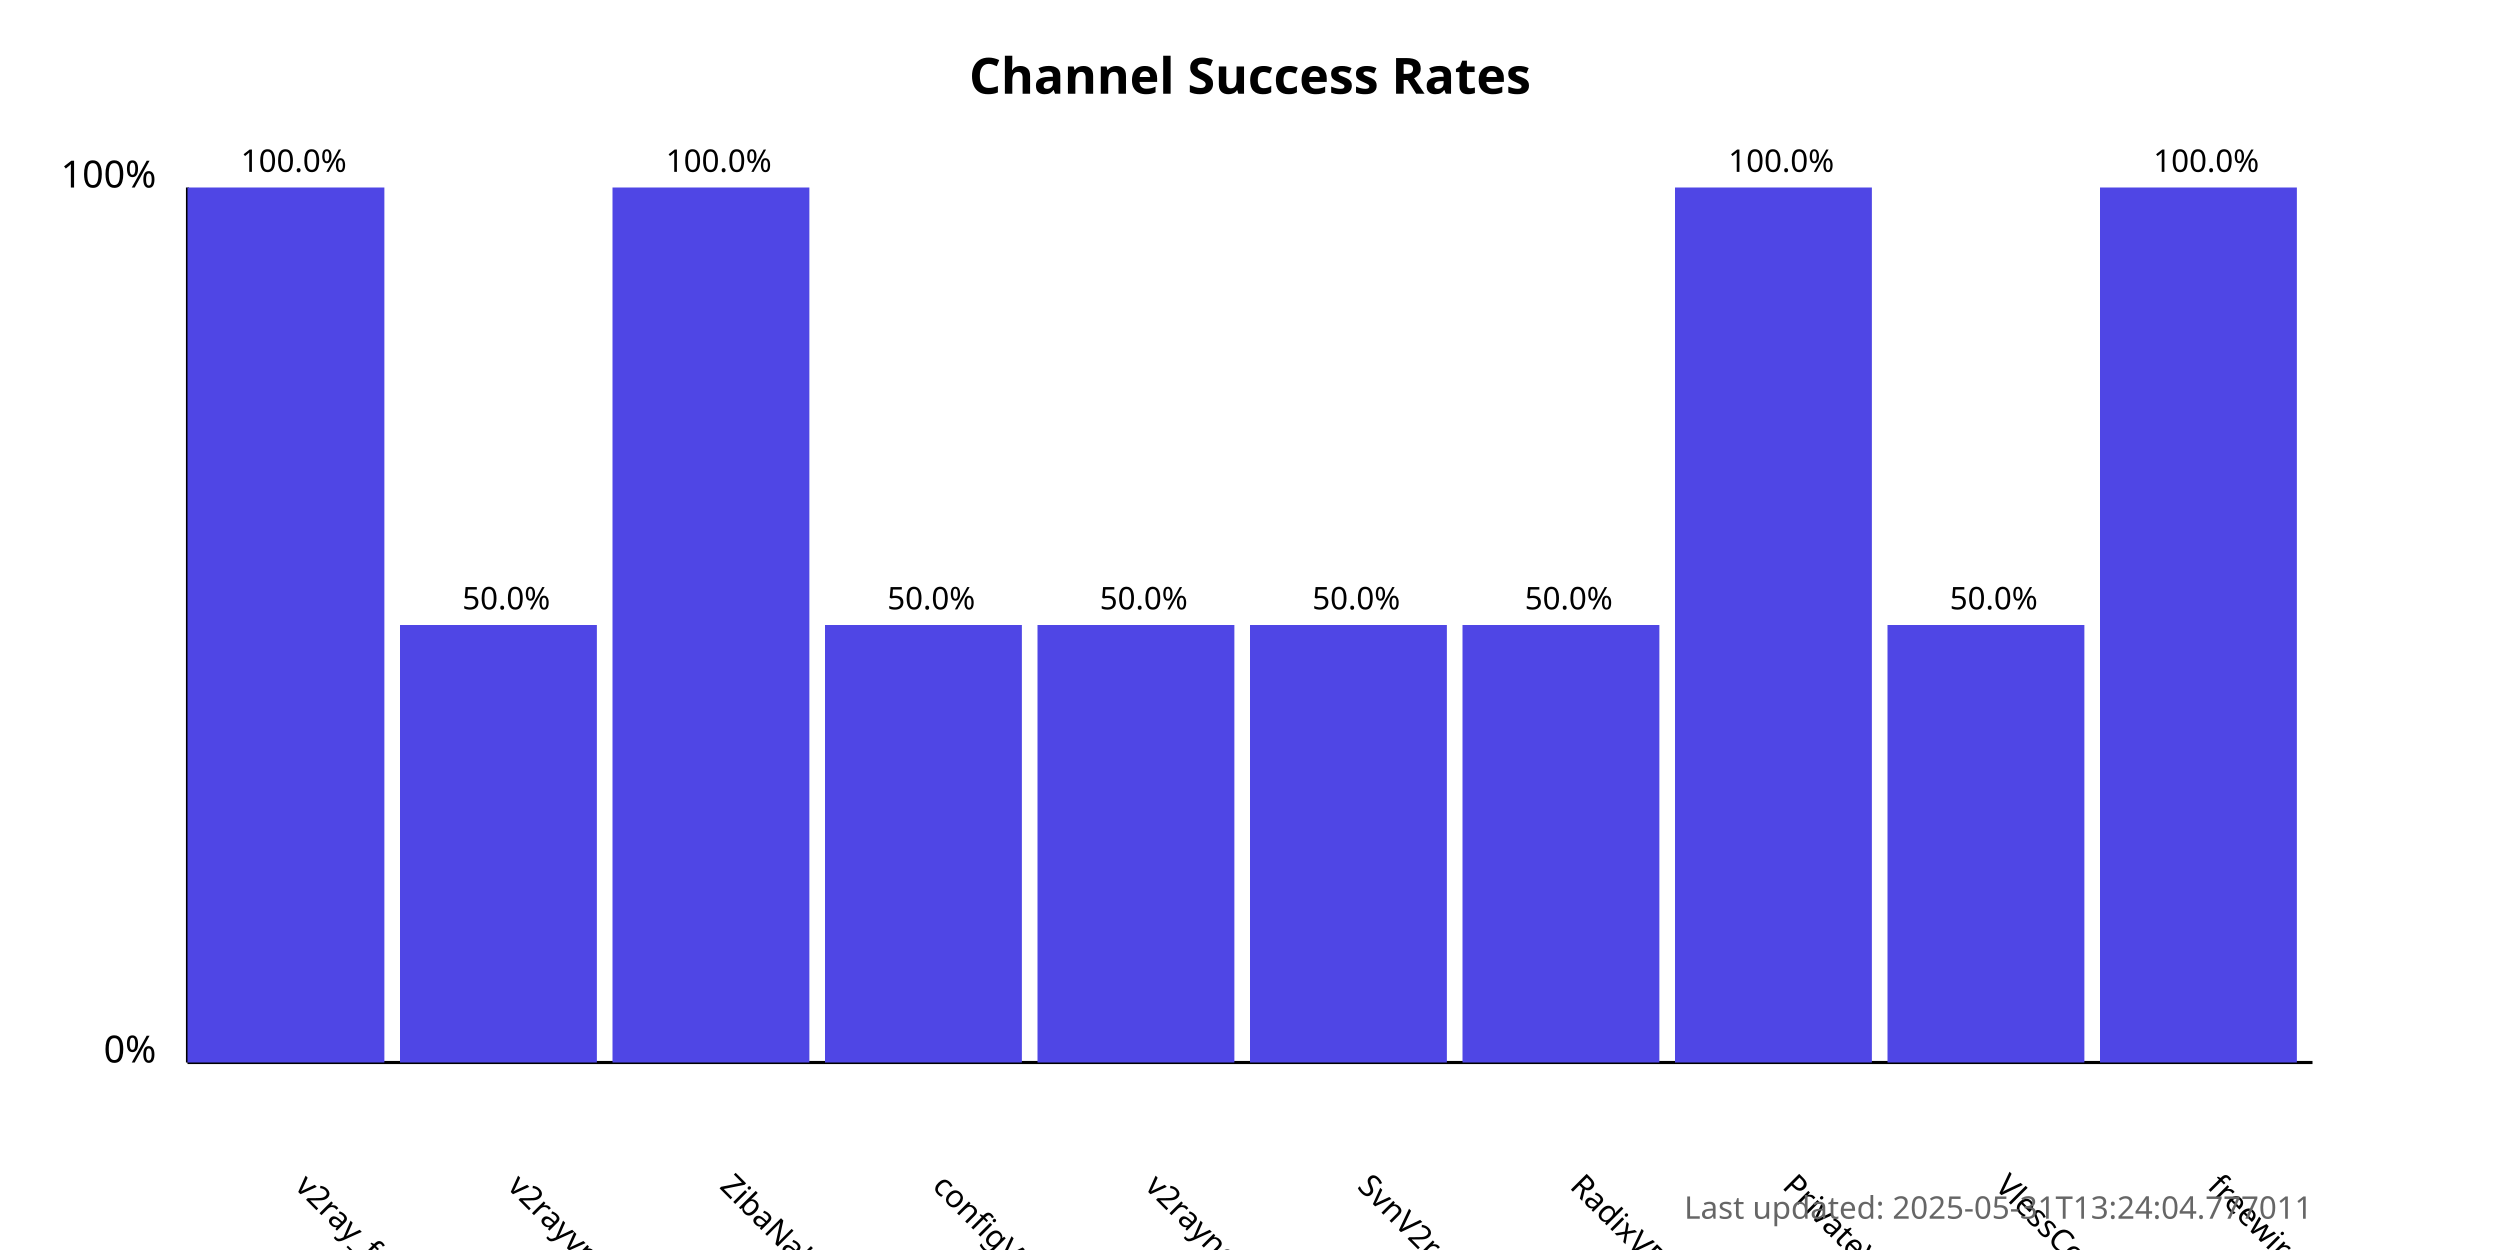
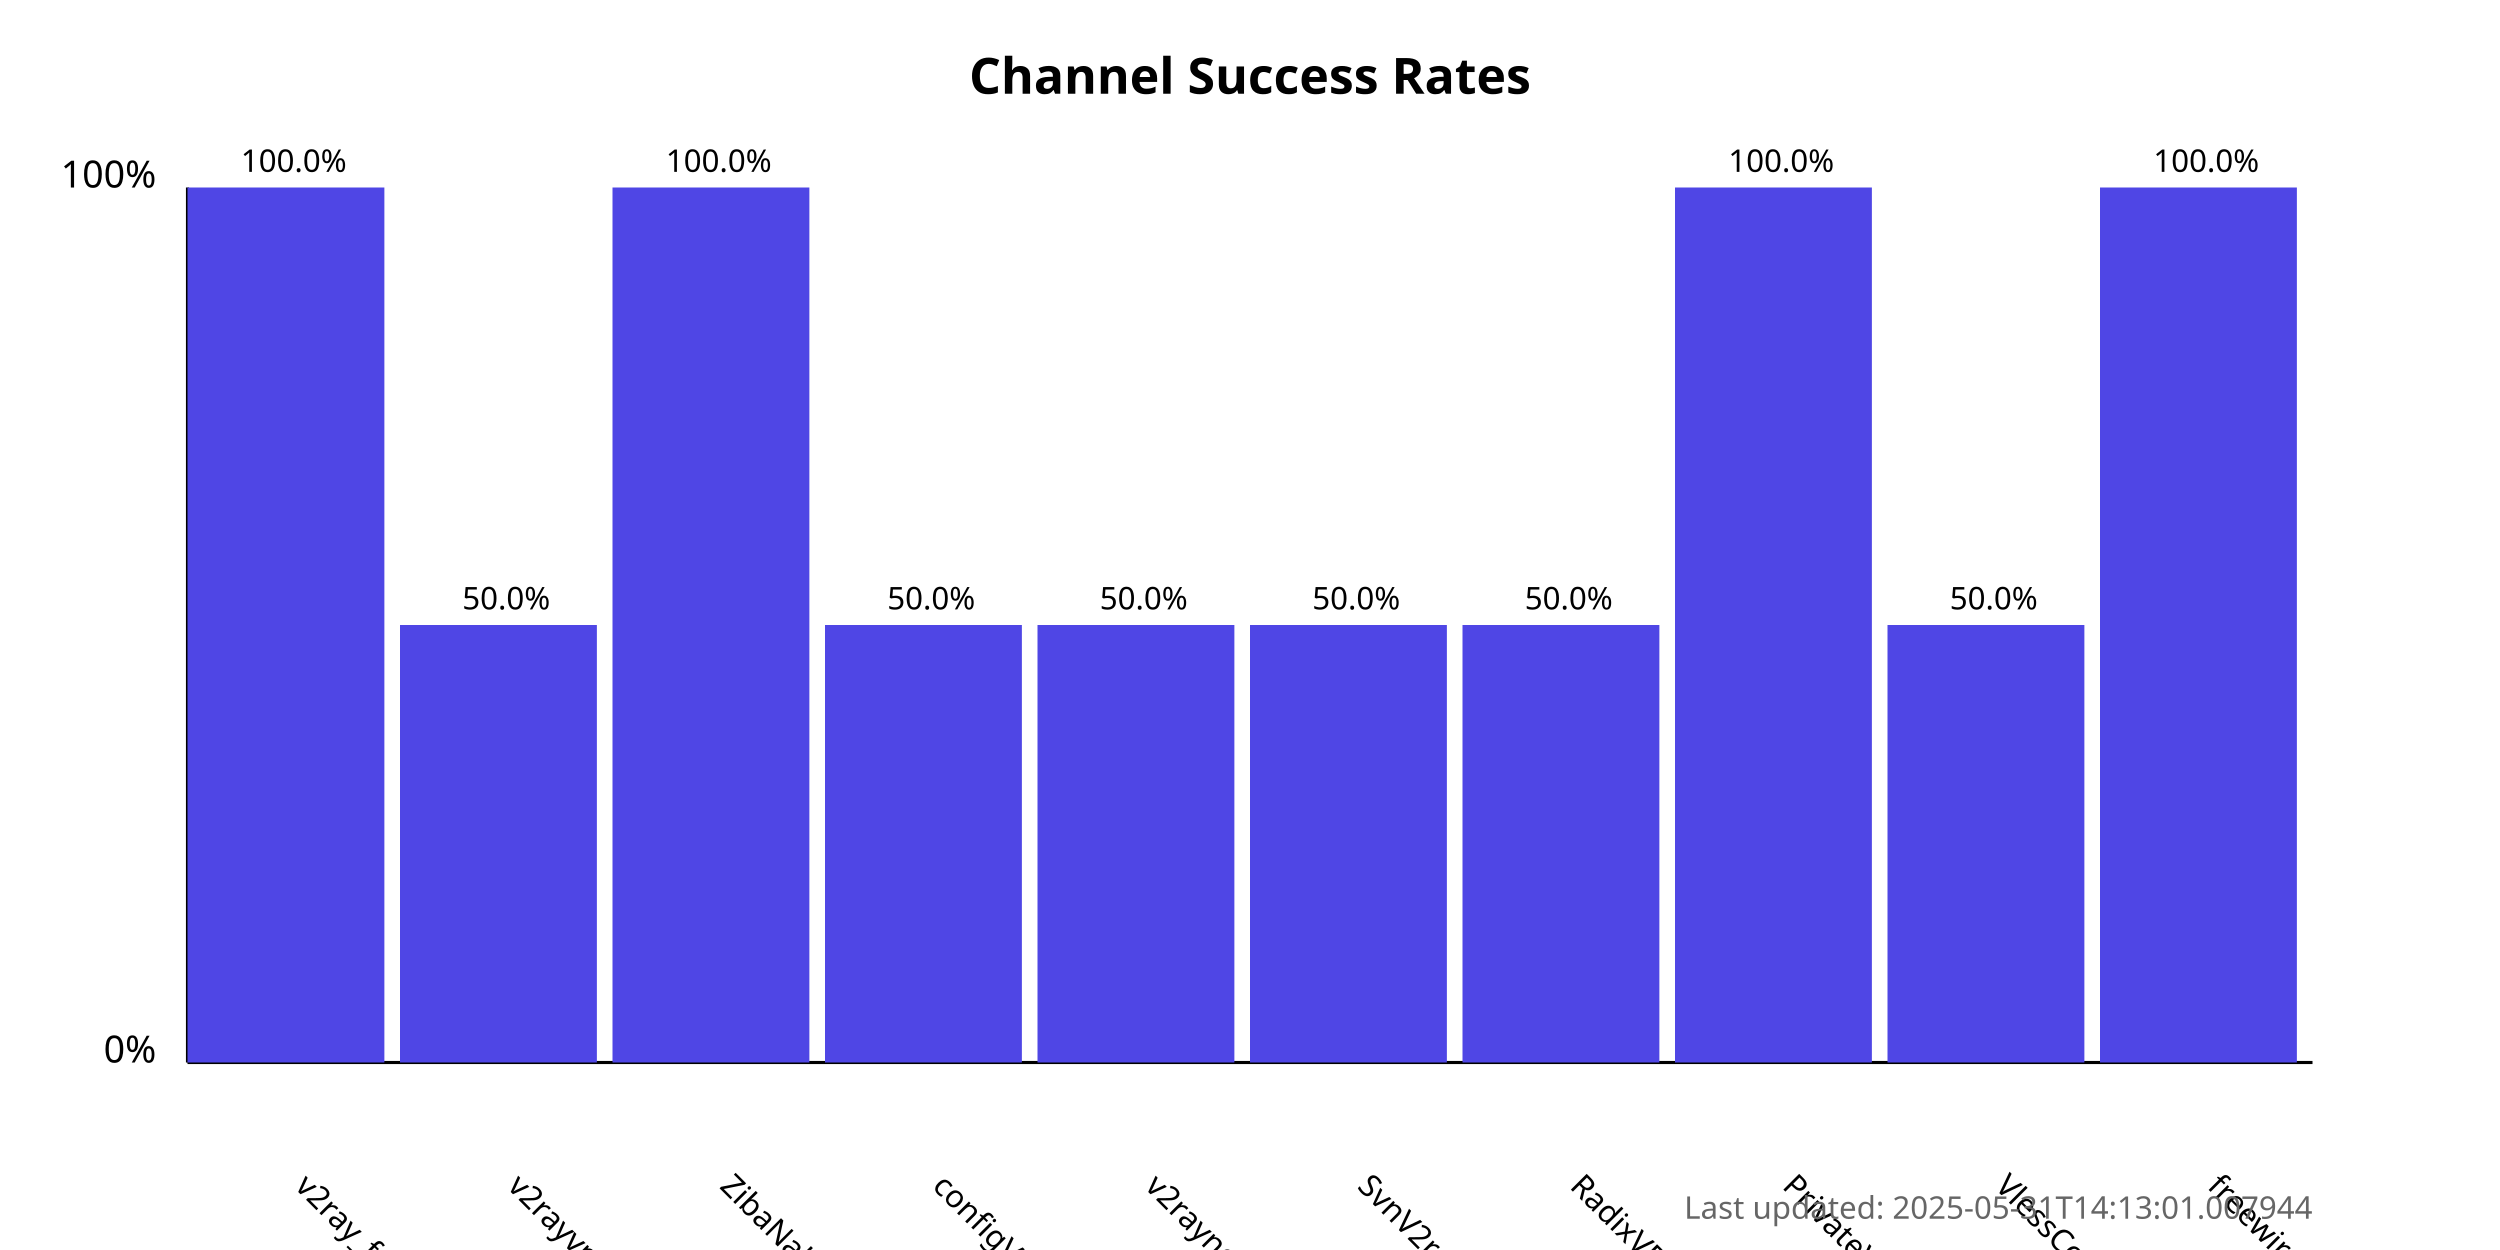
<svg xmlns="http://www.w3.org/2000/svg" width="800" height="400">
  <style>
            .chart-title { font: bold 16px sans-serif; }
            .axis-label { font: 12px sans-serif; }
            .tick-label { font: 10px sans-serif; }
            .bar { fill: #4f46e5; }
            .bar:hover { fill: #6366f1; }
            .timestamp { font: 10px sans-serif; fill: #666; }
        </style>
  <text x="400.0" y="30" text-anchor="middle" class="chart-title">
            Channel Success Rates
        </text>
  <line x1="60" y1="340" x2="60" y2="60" stroke="black" stroke-width="1" />
  <line x1="60" y1="340" x2="740" y2="340" stroke="black" stroke-width="1" />
  <text x="50" y="340" text-anchor="end" class="axis-label">0%</text>
  <text x="50" y="60" text-anchor="end" class="axis-label">100%</text>
  <g>
    <rect x="60" y="60.0" width="63.0" height="280.0" class="bar" />
    <text x="94.0" y="380" transform="rotate(45, 94.0, 380)" text-anchor="start" class="tick-label">
                v2ray_free_conf
            </text>
    <text x="94.0" y="55.0" text-anchor="middle" class="tick-label">
                100.0%
            </text>
  </g>
  <g>
    <rect x="128.0" y="200.0" width="63.0" height="140.0" class="bar" />
    <text x="162.0" y="380" transform="rotate(45, 162.0, 380)" text-anchor="start" class="tick-label">
                v2rayvpno
            </text>
    <text x="162.0" y="195.0" text-anchor="middle" class="tick-label">
                50.0%
            </text>
  </g>
  <g>
    <rect x="196.0" y="60.0" width="63.0" height="280.0" class="bar" />
    <text x="230.0" y="380" transform="rotate(45, 230.0, 380)" text-anchor="start" class="tick-label">
                ZibaNabz
            </text>
    <text x="230.0" y="55.0" text-anchor="middle" class="tick-label">
                100.0%
            </text>
  </g>
  <g>
    <rect x="264.0" y="200.0" width="63.0" height="140.0" class="bar" />
    <text x="298.0" y="380" transform="rotate(45, 298.0, 380)" text-anchor="start" class="tick-label">
                configV2rayForFree
            </text>
    <text x="298.0" y="195.0" text-anchor="middle" class="tick-label">
                50.0%
            </text>
  </g>
  <g>
    <rect x="332.0" y="200.0" width="63.0" height="140.0" class="bar" />
    <text x="366.0" y="380" transform="rotate(45, 366.0, 380)" text-anchor="start" class="tick-label">
                v2rayngvpn
            </text>
    <text x="366.0" y="195.0" text-anchor="middle" class="tick-label">
                50.0%
            </text>
  </g>
  <g>
    <rect x="400.0" y="200.0" width="63.0" height="140.0" class="bar" />
    <text x="434.0" y="380" transform="rotate(45, 434.0, 380)" text-anchor="start" class="tick-label">
                SvnV2ray
            </text>
    <text x="434.0" y="195.0" text-anchor="middle" class="tick-label">
                50.0%
            </text>
  </g>
  <g>
    <rect x="468.0" y="200.0" width="63.0" height="140.0" class="bar" />
    <text x="502.0" y="380" transform="rotate(45, 502.0, 380)" text-anchor="start" class="tick-label">
                RadixVPN
            </text>
    <text x="502.0" y="195.0" text-anchor="middle" class="tick-label">
                50.0%
            </text>
  </g>
  <g>
    <rect x="536.0" y="60.0" width="63.0" height="280.0" class="bar" />
    <text x="570.0" y="380" transform="rotate(45, 570.0, 380)" text-anchor="start" class="tick-label">
                PrivateVPNs
            </text>
    <text x="570.0" y="55.0" text-anchor="middle" class="tick-label">
                100.0%
            </text>
  </g>
  <g>
    <rect x="604.0" y="200.0" width="63.0" height="140.0" class="bar" />
    <text x="638.0" y="380" transform="rotate(45, 638.0, 380)" text-anchor="start" class="tick-label">
                VlessConfig
            </text>
    <text x="638.0" y="195.0" text-anchor="middle" class="tick-label">
                50.0%
            </text>
  </g>
  <g>
    <rect x="672.0" y="60.0" width="63.0" height="280.0" class="bar" />
    <text x="706.0" y="380" transform="rotate(45, 706.0, 380)" text-anchor="start" class="tick-label">
                freewireguard
            </text>
    <text x="706.0" y="55.0" text-anchor="middle" class="tick-label">
                100.0%
            </text>
  </g>
  <text x="740" y="390" text-anchor="end" class="timestamp">
-             Last updated: 2025-05-31T13:24:04.777011
+             Last updated: 2025-05-31T14:13:01.007944
        </text>
</svg>
